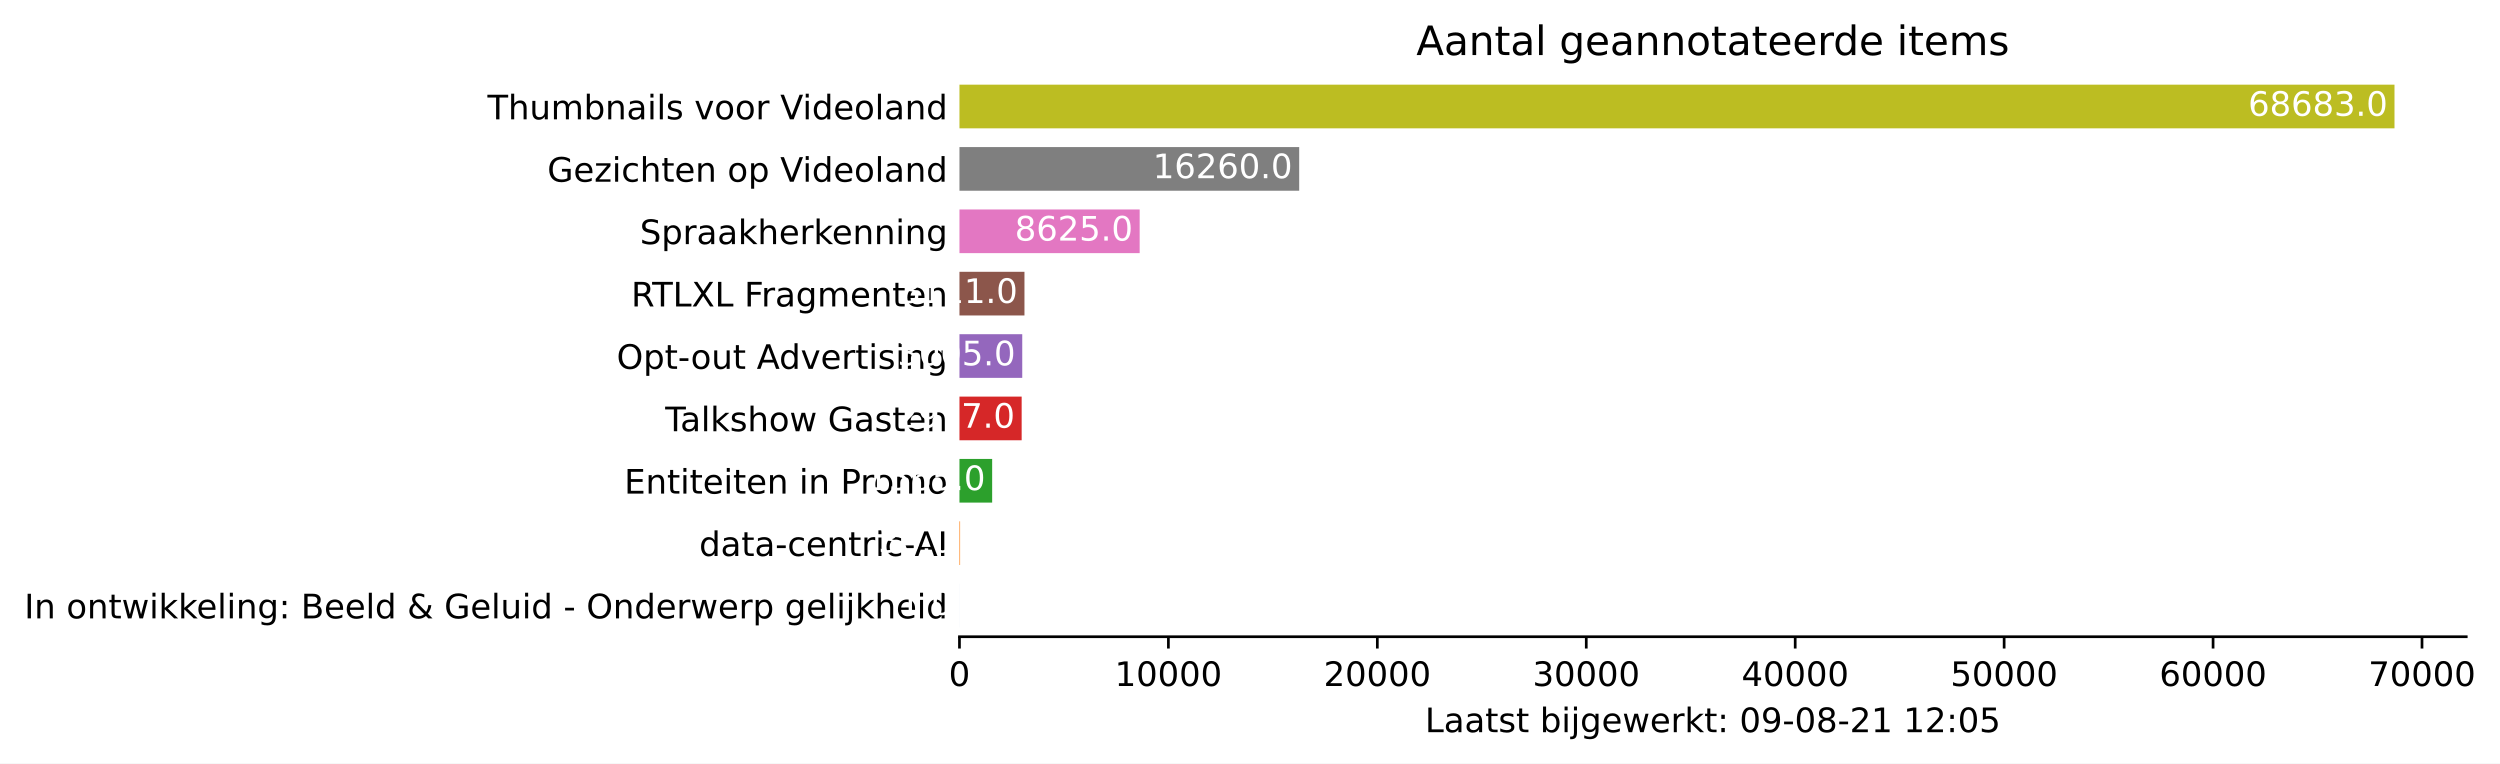
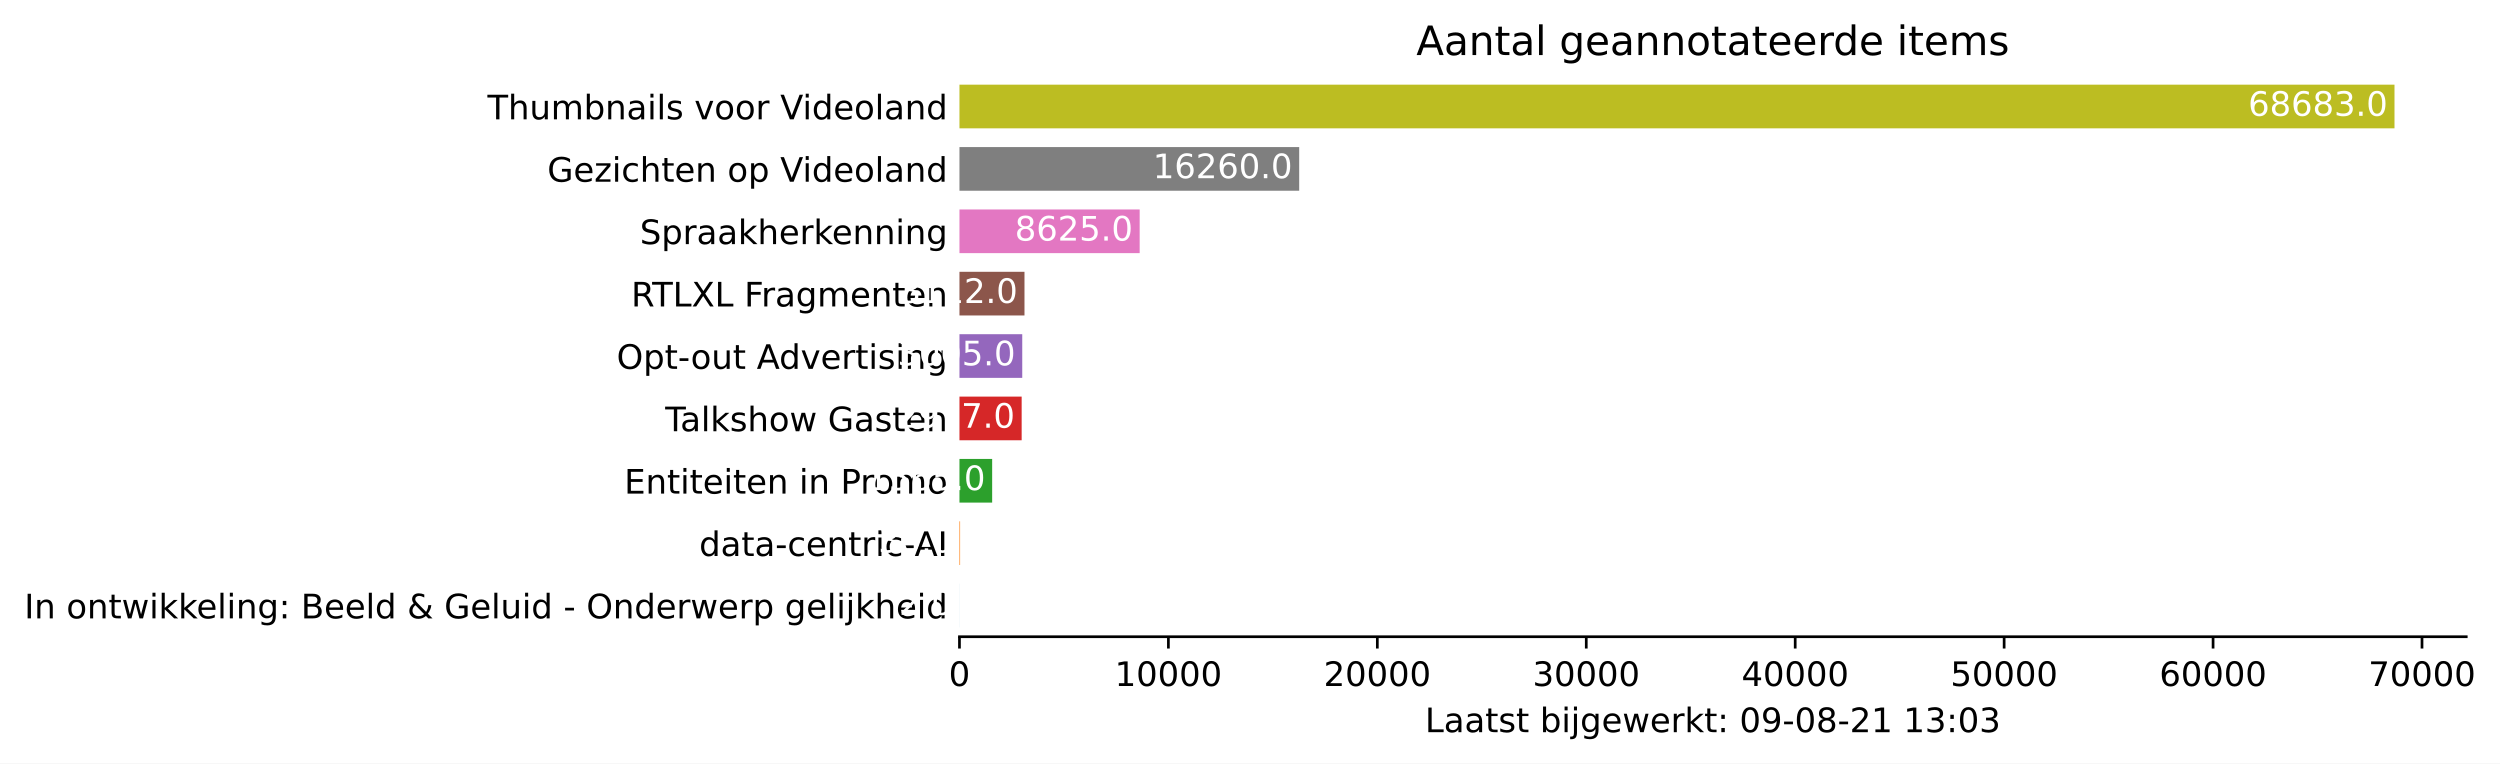
<svg xmlns="http://www.w3.org/2000/svg" xmlns:xlink="http://www.w3.org/1999/xlink" height="226.194pt" version="1.1" viewBox="0 0 740.651 226.194" width="740.651pt">
  <defs>
    <style type="text/css">*{stroke-linecap:butt;stroke-linejoin:round;}</style>
  </defs>
  <g id="figure_1">
    <g id="patch_1">
      <path d="M 0 226.194  L 740.651 226.194  L 740.651 0  L 0 0  z " style="fill:#ffffff;" />
    </g>
    <g id="axes_1">
      <g id="patch_2">
        <path d="M 284.25 188.638  L 730.65 188.638  L 730.65 22.318  L 284.25 22.318  z " style="fill:#ffffff;" />
      </g>
      <g id="patch_3">
-         <path clip-path="url(#p9deab96f7f)" d="M 284.25 185.866  L 284.256 185.866  L 284.256 172.93  L 284.25 172.93  z " style="fill:#1f77b4;" />
+         <path clip-path="url(#pc51f350153)" d="M 284.25 185.866  L 284.262 185.866  L 284.262 172.93  L 284.25 172.93  z " style="fill:#1f77b4;" />
      </g>
      <g id="patch_4">
-         <path clip-path="url(#p9deab96f7f)" d="M 284.25 167.386  L 284.436 167.386  L 284.436 154.45  L 284.25 154.45  z " style="fill:#ff7f0e;" />
+         <path clip-path="url(#pc51f350153)" d="M 284.25 167.386  L 284.436 167.386  L 284.436 154.45  L 284.25 154.45  z " style="fill:#ff7f0e;" />
      </g>
      <g id="patch_5">
-         <path clip-path="url(#p9deab96f7f)" d="M 284.25 148.906  L 293.937 148.906  L 293.937 135.97  L 284.25 135.97  z " style="fill:#2ca02c;" />
+         <path clip-path="url(#pc51f350153)" d="M 284.25 148.906  L 293.937 148.906  L 293.937 135.97  L 284.25 135.97  z " style="fill:#2ca02c;" />
      </g>
      <g id="patch_6">
-         <path clip-path="url(#p9deab96f7f)" d="M 284.25 130.426  L 302.677 130.426  L 302.677 117.49  L 284.25 117.49  z " style="fill:#d62728;" />
+         <path clip-path="url(#pc51f350153)" d="M 284.25 130.426  L 302.677 130.426  L 302.677 117.49  L 284.25 117.49  z " style="fill:#d62728;" />
      </g>
      <g id="patch_7">
-         <path clip-path="url(#p9deab96f7f)" d="M 284.25 111.946  L 302.851 111.946  L 302.851 99.01  L 284.25 99.01  z " style="fill:#9467bd;" />
+         <path clip-path="url(#pc51f350153)" d="M 284.25 111.946  L 302.851 111.946  L 302.851 99.01  L 284.25 99.01  z " style="fill:#9467bd;" />
      </g>
      <g id="patch_8">
-         <path clip-path="url(#p9deab96f7f)" d="M 284.25 93.466  L 303.507 93.466  L 303.507 80.53  L 284.25 80.53  z " style="fill:#8c564b;" />
+         <path clip-path="url(#pc51f350153)" d="M 284.25 93.466  L 303.513 93.466  L 303.513 80.53  L 284.25 80.53  z " style="fill:#8c564b;" />
      </g>
      <g id="patch_9">
-         <path clip-path="url(#p9deab96f7f)" d="M 284.25 74.986  L 337.638 74.986  L 337.638 62.05  L 284.25 62.05  z " style="fill:#e377c2;" />
+         <path clip-path="url(#pc51f350153)" d="M 284.25 74.986  L 337.638 74.986  L 337.638 62.05  L 284.25 62.05  z " style="fill:#e377c2;" />
      </g>
      <g id="patch_10">
-         <path clip-path="url(#p9deab96f7f)" d="M 284.25 56.506  L 384.898 56.506  L 384.898 43.57  L 284.25 43.57  z " style="fill:#7f7f7f;" />
+         <path clip-path="url(#pc51f350153)" d="M 284.25 56.506  L 384.898 56.506  L 384.898 43.57  L 284.25 43.57  z " style="fill:#7f7f7f;" />
      </g>
      <g id="patch_11">
-         <path clip-path="url(#p9deab96f7f)" d="M 284.25 38.026  L 709.393 38.026  L 709.393 25.09  L 284.25 25.09  z " style="fill:#bcbd22;" />
+         <path clip-path="url(#pc51f350153)" d="M 284.25 38.026  L 709.393 38.026  L 709.393 25.09  L 284.25 25.09  z " style="fill:#bcbd22;" />
      </g>
      <g id="matplotlib.axis_1">
        <g id="xtick_1">
          <g id="line2d_1">
            <defs>
-               <path d="M 0 0  L 0 3.5  " id="mb19f782dcd" style="stroke:#000000;stroke-width:0.8;" />
+               <path d="M 0 0  L 0 3.5  " id="mb2bc3265b3" style="stroke:#000000;stroke-width:0.8;" />
            </defs>
            <g>
-               <use style="stroke:#000000;stroke-width:0.8;" x="284.25" xlink:href="#mb19f782dcd" y="188.638" />
+               <use style="stroke:#000000;stroke-width:0.8;" x="284.25" xlink:href="#mb2bc3265b3" y="188.638" />
            </g>
          </g>
          <g id="text_1">
            <g transform="translate(281.0688 203.2366)scale(0.1 -0.1)">
              <defs>
                <path d="M 2034 4250  Q 1547 4250 1301 3770  Q 1056 3291 1056 2328  Q 1056 1369 1301 889  Q 1547 409 2034 409  Q 2525 409 2770 889  Q 3016 1369 3016 2328  Q 3016 3291 2770 3770  Q 2525 4250 2034 4250  z M 2034 4750  Q 2819 4750 3233 4129  Q 3647 3509 3647 2328  Q 3647 1150 3233 529  Q 2819 -91 2034 -91  Q 1250 -91 836 529  Q 422 1150 422 2328  Q 422 3509 836 4129  Q 1250 4750 2034 4750  z " id="DejaVuSans-30" transform="scale(0.015625)" />
              </defs>
              <use xlink:href="#DejaVuSans-30" />
            </g>
          </g>
        </g>
        <g id="xtick_2">
          <g id="line2d_2">
            <g>
-               <use style="stroke:#000000;stroke-width:0.8;" x="346.149" xlink:href="#mb19f782dcd" y="188.638" />
+               <use style="stroke:#000000;stroke-width:0.8;" x="346.149" xlink:href="#mb2bc3265b3" y="188.638" />
            </g>
          </g>
          <g id="text_2">
            <g transform="translate(330.243 203.2366)scale(0.1 -0.1)">
              <defs>
                <path d="M 794 531  L 1825 531  L 1825 4091  L 703 3866  L 703 4441  L 1819 4666  L 2450 4666  L 2450 531  L 3481 531  L 3481 0  L 794 0  L 794 531  z " id="DejaVuSans-31" transform="scale(0.015625)" />
              </defs>
              <use xlink:href="#DejaVuSans-31" />
              <use x="63.623" xlink:href="#DejaVuSans-30" />
              <use x="127.246" xlink:href="#DejaVuSans-30" />
              <use x="190.869" xlink:href="#DejaVuSans-30" />
              <use x="254.492" xlink:href="#DejaVuSans-30" />
            </g>
          </g>
        </g>
        <g id="xtick_3">
          <g id="line2d_3">
            <g>
-               <use style="stroke:#000000;stroke-width:0.8;" x="408.049" xlink:href="#mb19f782dcd" y="188.638" />
+               <use style="stroke:#000000;stroke-width:0.8;" x="408.049" xlink:href="#mb2bc3265b3" y="188.638" />
            </g>
          </g>
          <g id="text_3">
            <g transform="translate(392.1423 203.2366)scale(0.1 -0.1)">
              <defs>
                <path d="M 1228 531  L 3431 531  L 3431 0  L 469 0  L 469 531  Q 828 903 1448 1529  Q 2069 2156 2228 2338  Q 2531 2678 2651 2914  Q 2772 3150 2772 3378  Q 2772 3750 2511 3984  Q 2250 4219 1831 4219  Q 1534 4219 1204 4116  Q 875 4013 500 3803  L 500 4441  Q 881 4594 1212 4672  Q 1544 4750 1819 4750  Q 2544 4750 2975 4387  Q 3406 4025 3406 3419  Q 3406 3131 3298 2873  Q 3191 2616 2906 2266  Q 2828 2175 2409 1742  Q 1991 1309 1228 531  z " id="DejaVuSans-32" transform="scale(0.015625)" />
              </defs>
              <use xlink:href="#DejaVuSans-32" />
              <use x="63.623" xlink:href="#DejaVuSans-30" />
              <use x="127.246" xlink:href="#DejaVuSans-30" />
              <use x="190.869" xlink:href="#DejaVuSans-30" />
              <use x="254.492" xlink:href="#DejaVuSans-30" />
            </g>
          </g>
        </g>
        <g id="xtick_4">
          <g id="line2d_4">
            <g>
-               <use style="stroke:#000000;stroke-width:0.8;" x="469.948" xlink:href="#mb19f782dcd" y="188.638" />
+               <use style="stroke:#000000;stroke-width:0.8;" x="469.948" xlink:href="#mb2bc3265b3" y="188.638" />
            </g>
          </g>
          <g id="text_4">
            <g transform="translate(454.0416 203.2366)scale(0.1 -0.1)">
              <defs>
                <path d="M 2597 2516  Q 3050 2419 3304 2112  Q 3559 1806 3559 1356  Q 3559 666 3084 287  Q 2609 -91 1734 -91  Q 1441 -91 1130 -33  Q 819 25 488 141  L 488 750  Q 750 597 1062 519  Q 1375 441 1716 441  Q 2309 441 2620 675  Q 2931 909 2931 1356  Q 2931 1769 2642 2001  Q 2353 2234 1838 2234  L 1294 2234  L 1294 2753  L 1863 2753  Q 2328 2753 2575 2939  Q 2822 3125 2822 3475  Q 2822 3834 2567 4026  Q 2313 4219 1838 4219  Q 1578 4219 1281 4162  Q 984 4106 628 3988  L 628 4550  Q 988 4650 1302 4700  Q 1616 4750 1894 4750  Q 2613 4750 3031 4423  Q 3450 4097 3450 3541  Q 3450 3153 3228 2886  Q 3006 2619 2597 2516  z " id="DejaVuSans-33" transform="scale(0.015625)" />
              </defs>
              <use xlink:href="#DejaVuSans-33" />
              <use x="63.623" xlink:href="#DejaVuSans-30" />
              <use x="127.246" xlink:href="#DejaVuSans-30" />
              <use x="190.869" xlink:href="#DejaVuSans-30" />
              <use x="254.492" xlink:href="#DejaVuSans-30" />
            </g>
          </g>
        </g>
        <g id="xtick_5">
          <g id="line2d_5">
            <g>
-               <use style="stroke:#000000;stroke-width:0.8;" x="531.847" xlink:href="#mb19f782dcd" y="188.638" />
+               <use style="stroke:#000000;stroke-width:0.8;" x="531.847" xlink:href="#mb2bc3265b3" y="188.638" />
            </g>
          </g>
          <g id="text_5">
            <g transform="translate(515.9409 203.2366)scale(0.1 -0.1)">
              <defs>
                <path d="M 2419 4116  L 825 1625  L 2419 1625  L 2419 4116  z M 2253 4666  L 3047 4666  L 3047 1625  L 3713 1625  L 3713 1100  L 3047 1100  L 3047 0  L 2419 0  L 2419 1100  L 313 1100  L 313 1709  L 2253 4666  z " id="DejaVuSans-34" transform="scale(0.015625)" />
              </defs>
              <use xlink:href="#DejaVuSans-34" />
              <use x="63.623" xlink:href="#DejaVuSans-30" />
              <use x="127.246" xlink:href="#DejaVuSans-30" />
              <use x="190.869" xlink:href="#DejaVuSans-30" />
              <use x="254.492" xlink:href="#DejaVuSans-30" />
            </g>
          </g>
        </g>
        <g id="xtick_6">
          <g id="line2d_6">
            <g>
-               <use style="stroke:#000000;stroke-width:0.8;" x="593.746" xlink:href="#mb19f782dcd" y="188.638" />
+               <use style="stroke:#000000;stroke-width:0.8;" x="593.746" xlink:href="#mb2bc3265b3" y="188.638" />
            </g>
          </g>
          <g id="text_6">
            <g transform="translate(577.8402 203.2366)scale(0.1 -0.1)">
              <defs>
                <path d="M 691 4666  L 3169 4666  L 3169 4134  L 1269 4134  L 1269 2991  Q 1406 3038 1543 3061  Q 1681 3084 1819 3084  Q 2600 3084 3056 2656  Q 3513 2228 3513 1497  Q 3513 744 3044 326  Q 2575 -91 1722 -91  Q 1428 -91 1123 -41  Q 819 9 494 109  L 494 744  Q 775 591 1075 516  Q 1375 441 1709 441  Q 2250 441 2565 725  Q 2881 1009 2881 1497  Q 2881 1984 2565 2268  Q 2250 2553 1709 2553  Q 1456 2553 1204 2497  Q 953 2441 691 2322  L 691 4666  z " id="DejaVuSans-35" transform="scale(0.015625)" />
              </defs>
              <use xlink:href="#DejaVuSans-35" />
              <use x="63.623" xlink:href="#DejaVuSans-30" />
              <use x="127.246" xlink:href="#DejaVuSans-30" />
              <use x="190.869" xlink:href="#DejaVuSans-30" />
              <use x="254.492" xlink:href="#DejaVuSans-30" />
            </g>
          </g>
        </g>
        <g id="xtick_7">
          <g id="line2d_7">
            <g>
-               <use style="stroke:#000000;stroke-width:0.8;" x="655.646" xlink:href="#mb19f782dcd" y="188.638" />
+               <use style="stroke:#000000;stroke-width:0.8;" x="655.646" xlink:href="#mb2bc3265b3" y="188.638" />
            </g>
          </g>
          <g id="text_7">
            <g transform="translate(639.7395 203.2366)scale(0.1 -0.1)">
              <defs>
                <path d="M 2113 2584  Q 1688 2584 1439 2293  Q 1191 2003 1191 1497  Q 1191 994 1439 701  Q 1688 409 2113 409  Q 2538 409 2786 701  Q 3034 994 3034 1497  Q 3034 2003 2786 2293  Q 2538 2584 2113 2584  z M 3366 4563  L 3366 3988  Q 3128 4100 2886 4159  Q 2644 4219 2406 4219  Q 1781 4219 1451 3797  Q 1122 3375 1075 2522  Q 1259 2794 1537 2939  Q 1816 3084 2150 3084  Q 2853 3084 3261 2657  Q 3669 2231 3669 1497  Q 3669 778 3244 343  Q 2819 -91 2113 -91  Q 1303 -91 875 529  Q 447 1150 447 2328  Q 447 3434 972 4092  Q 1497 4750 2381 4750  Q 2619 4750 2861 4703  Q 3103 4656 3366 4563  z " id="DejaVuSans-36" transform="scale(0.015625)" />
              </defs>
              <use xlink:href="#DejaVuSans-36" />
              <use x="63.623" xlink:href="#DejaVuSans-30" />
              <use x="127.246" xlink:href="#DejaVuSans-30" />
              <use x="190.869" xlink:href="#DejaVuSans-30" />
              <use x="254.492" xlink:href="#DejaVuSans-30" />
            </g>
          </g>
        </g>
        <g id="xtick_8">
          <g id="line2d_8">
            <g>
-               <use style="stroke:#000000;stroke-width:0.8;" x="717.545" xlink:href="#mb19f782dcd" y="188.638" />
+               <use style="stroke:#000000;stroke-width:0.8;" x="717.545" xlink:href="#mb2bc3265b3" y="188.638" />
            </g>
          </g>
          <g id="text_8">
            <g transform="translate(701.6387 203.2366)scale(0.1 -0.1)">
              <defs>
                <path d="M 525 4666  L 3525 4666  L 3525 4397  L 1831 0  L 1172 0  L 2766 4134  L 525 4134  L 525 4666  z " id="DejaVuSans-37" transform="scale(0.015625)" />
              </defs>
              <use xlink:href="#DejaVuSans-37" />
              <use x="63.623" xlink:href="#DejaVuSans-30" />
              <use x="127.246" xlink:href="#DejaVuSans-30" />
              <use x="190.869" xlink:href="#DejaVuSans-30" />
              <use x="254.492" xlink:href="#DejaVuSans-30" />
            </g>
          </g>
        </g>
        <g id="text_9">
          <g transform="translate(422.175 216.9147)scale(0.1 -0.1)">
            <defs>
              <path d="M 628 4666  L 1259 4666  L 1259 531  L 3531 531  L 3531 0  L 628 0  L 628 4666  z " id="DejaVuSans-4c" transform="scale(0.015625)" />
              <path d="M 2194 1759  Q 1497 1759 1228 1600  Q 959 1441 959 1056  Q 959 750 1161 570  Q 1363 391 1709 391  Q 2188 391 2477 730  Q 2766 1069 2766 1631  L 2766 1759  L 2194 1759  z M 3341 1997  L 3341 0  L 2766 0  L 2766 531  Q 2569 213 2275 61  Q 1981 -91 1556 -91  Q 1019 -91 701 211  Q 384 513 384 1019  Q 384 1609 779 1909  Q 1175 2209 1959 2209  L 2766 2209  L 2766 2266  Q 2766 2663 2505 2880  Q 2244 3097 1772 3097  Q 1472 3097 1187 3025  Q 903 2953 641 2809  L 641 3341  Q 956 3463 1253 3523  Q 1550 3584 1831 3584  Q 2591 3584 2966 3190  Q 3341 2797 3341 1997  z " id="DejaVuSans-61" transform="scale(0.015625)" />
              <path d="M 1172 4494  L 1172 3500  L 2356 3500  L 2356 3053  L 1172 3053  L 1172 1153  Q 1172 725 1289 603  Q 1406 481 1766 481  L 2356 481  L 2356 0  L 1766 0  Q 1100 0 847 248  Q 594 497 594 1153  L 594 3053  L 172 3053  L 172 3500  L 594 3500  L 594 4494  L 1172 4494  z " id="DejaVuSans-74" transform="scale(0.015625)" />
              <path d="M 2834 3397  L 2834 2853  Q 2591 2978 2328 3040  Q 2066 3103 1784 3103  Q 1356 3103 1142 2972  Q 928 2841 928 2578  Q 928 2378 1081 2264  Q 1234 2150 1697 2047  L 1894 2003  Q 2506 1872 2764 1633  Q 3022 1394 3022 966  Q 3022 478 2636 193  Q 2250 -91 1575 -91  Q 1294 -91 989 -36  Q 684 19 347 128  L 347 722  Q 666 556 975 473  Q 1284 391 1588 391  Q 1994 391 2212 530  Q 2431 669 2431 922  Q 2431 1156 2273 1281  Q 2116 1406 1581 1522  L 1381 1569  Q 847 1681 609 1914  Q 372 2147 372 2553  Q 372 3047 722 3315  Q 1072 3584 1716 3584  Q 2034 3584 2315 3537  Q 2597 3491 2834 3397  z " id="DejaVuSans-73" transform="scale(0.015625)" />
              <path id="DejaVuSans-20" transform="scale(0.015625)" />
              <path d="M 3116 1747  Q 3116 2381 2855 2742  Q 2594 3103 2138 3103  Q 1681 3103 1420 2742  Q 1159 2381 1159 1747  Q 1159 1113 1420 752  Q 1681 391 2138 391  Q 2594 391 2855 752  Q 3116 1113 3116 1747  z M 1159 2969  Q 1341 3281 1617 3432  Q 1894 3584 2278 3584  Q 2916 3584 3314 3078  Q 3713 2572 3713 1747  Q 3713 922 3314 415  Q 2916 -91 2278 -91  Q 1894 -91 1617 61  Q 1341 213 1159 525  L 1159 0  L 581 0  L 581 4863  L 1159 4863  L 1159 2969  z " id="DejaVuSans-62" transform="scale(0.015625)" />
              <path d="M 603 3500  L 1178 3500  L 1178 0  L 603 0  L 603 3500  z M 603 4863  L 1178 4863  L 1178 4134  L 603 4134  L 603 4863  z " id="DejaVuSans-69" transform="scale(0.015625)" />
              <path d="M 603 3500  L 1178 3500  L 1178 -63  Q 1178 -731 923 -1031  Q 669 -1331 103 -1331  L -116 -1331  L -116 -844  L 38 -844  Q 366 -844 484 -692  Q 603 -541 603 -63  L 603 3500  z M 603 4863  L 1178 4863  L 1178 4134  L 603 4134  L 603 4863  z " id="DejaVuSans-6a" transform="scale(0.015625)" />
              <path d="M 2906 1791  Q 2906 2416 2648 2759  Q 2391 3103 1925 3103  Q 1463 3103 1205 2759  Q 947 2416 947 1791  Q 947 1169 1205 825  Q 1463 481 1925 481  Q 2391 481 2648 825  Q 2906 1169 2906 1791  z M 3481 434  Q 3481 -459 3084 -895  Q 2688 -1331 1869 -1331  Q 1566 -1331 1297 -1286  Q 1028 -1241 775 -1147  L 775 -588  Q 1028 -725 1275 -790  Q 1522 -856 1778 -856  Q 2344 -856 2625 -561  Q 2906 -266 2906 331  L 2906 616  Q 2728 306 2450 153  Q 2172 0 1784 0  Q 1141 0 747 490  Q 353 981 353 1791  Q 353 2603 747 3093  Q 1141 3584 1784 3584  Q 2172 3584 2450 3431  Q 2728 3278 2906 2969  L 2906 3500  L 3481 3500  L 3481 434  z " id="DejaVuSans-67" transform="scale(0.015625)" />
              <path d="M 3597 1894  L 3597 1613  L 953 1613  Q 991 1019 1311 708  Q 1631 397 2203 397  Q 2534 397 2845 478  Q 3156 559 3463 722  L 3463 178  Q 3153 47 2828 -22  Q 2503 -91 2169 -91  Q 1331 -91 842 396  Q 353 884 353 1716  Q 353 2575 817 3079  Q 1281 3584 2069 3584  Q 2775 3584 3186 3129  Q 3597 2675 3597 1894  z M 3022 2063  Q 3016 2534 2758 2815  Q 2500 3097 2075 3097  Q 1594 3097 1305 2825  Q 1016 2553 972 2059  L 3022 2063  z " id="DejaVuSans-65" transform="scale(0.015625)" />
              <path d="M 269 3500  L 844 3500  L 1563 769  L 2278 3500  L 2956 3500  L 3675 769  L 4391 3500  L 4966 3500  L 4050 0  L 3372 0  L 2619 2869  L 1863 0  L 1184 0  L 269 3500  z " id="DejaVuSans-77" transform="scale(0.015625)" />
              <path d="M 2631 2963  Q 2534 3019 2420 3045  Q 2306 3072 2169 3072  Q 1681 3072 1420 2755  Q 1159 2438 1159 1844  L 1159 0  L 581 0  L 581 3500  L 1159 3500  L 1159 2956  Q 1341 3275 1631 3429  Q 1922 3584 2338 3584  Q 2397 3584 2469 3576  Q 2541 3569 2628 3553  L 2631 2963  z " id="DejaVuSans-72" transform="scale(0.015625)" />
              <path d="M 581 4863  L 1159 4863  L 1159 1991  L 2875 3500  L 3609 3500  L 1753 1863  L 3688 0  L 2938 0  L 1159 1709  L 1159 0  L 581 0  L 581 4863  z " id="DejaVuSans-6b" transform="scale(0.015625)" />
              <path d="M 750 794  L 1409 794  L 1409 0  L 750 0  L 750 794  z M 750 3309  L 1409 3309  L 1409 2516  L 750 2516  L 750 3309  z " id="DejaVuSans-3a" transform="scale(0.015625)" />
              <path d="M 703 97  L 703 672  Q 941 559 1184 500  Q 1428 441 1663 441  Q 2288 441 2617 861  Q 2947 1281 2994 2138  Q 2813 1869 2534 1725  Q 2256 1581 1919 1581  Q 1219 1581 811 2004  Q 403 2428 403 3163  Q 403 3881 828 4315  Q 1253 4750 1959 4750  Q 2769 4750 3195 4129  Q 3622 3509 3622 2328  Q 3622 1225 3098 567  Q 2575 -91 1691 -91  Q 1453 -91 1209 -44  Q 966 3 703 97  z M 1959 2075  Q 2384 2075 2632 2365  Q 2881 2656 2881 3163  Q 2881 3666 2632 3958  Q 2384 4250 1959 4250  Q 1534 4250 1286 3958  Q 1038 3666 1038 3163  Q 1038 2656 1286 2365  Q 1534 2075 1959 2075  z " id="DejaVuSans-39" transform="scale(0.015625)" />
              <path d="M 313 2009  L 1997 2009  L 1997 1497  L 313 1497  L 313 2009  z " id="DejaVuSans-2d" transform="scale(0.015625)" />
              <path d="M 2034 2216  Q 1584 2216 1326 1975  Q 1069 1734 1069 1313  Q 1069 891 1326 650  Q 1584 409 2034 409  Q 2484 409 2743 651  Q 3003 894 3003 1313  Q 3003 1734 2745 1975  Q 2488 2216 2034 2216  z M 1403 2484  Q 997 2584 770 2862  Q 544 3141 544 3541  Q 544 4100 942 4425  Q 1341 4750 2034 4750  Q 2731 4750 3128 4425  Q 3525 4100 3525 3541  Q 3525 3141 3298 2862  Q 3072 2584 2669 2484  Q 3125 2378 3379 2068  Q 3634 1759 3634 1313  Q 3634 634 3220 271  Q 2806 -91 2034 -91  Q 1263 -91 848 271  Q 434 634 434 1313  Q 434 1759 690 2068  Q 947 2378 1403 2484  z M 1172 3481  Q 1172 3119 1398 2916  Q 1625 2713 2034 2713  Q 2441 2713 2670 2916  Q 2900 3119 2900 3481  Q 2900 3844 2670 4047  Q 2441 4250 2034 4250  Q 1625 4250 1398 4047  Q 1172 3844 1172 3481  z " id="DejaVuSans-38" transform="scale(0.015625)" />
            </defs>
            <use xlink:href="#DejaVuSans-4c" />
            <use x="55.713" xlink:href="#DejaVuSans-61" />
            <use x="116.992" xlink:href="#DejaVuSans-61" />
            <use x="178.271" xlink:href="#DejaVuSans-74" />
            <use x="217.48" xlink:href="#DejaVuSans-73" />
            <use x="269.58" xlink:href="#DejaVuSans-74" />
            <use x="308.789" xlink:href="#DejaVuSans-20" />
            <use x="340.576" xlink:href="#DejaVuSans-62" />
            <use x="404.053" xlink:href="#DejaVuSans-69" />
            <use x="431.836" xlink:href="#DejaVuSans-6a" />
            <use x="459.619" xlink:href="#DejaVuSans-67" />
            <use x="523.096" xlink:href="#DejaVuSans-65" />
            <use x="584.619" xlink:href="#DejaVuSans-77" />
            <use x="666.406" xlink:href="#DejaVuSans-65" />
            <use x="727.93" xlink:href="#DejaVuSans-72" />
            <use x="769.043" xlink:href="#DejaVuSans-6b" />
            <use x="826.953" xlink:href="#DejaVuSans-74" />
            <use x="866.162" xlink:href="#DejaVuSans-3a" />
            <use x="899.854" xlink:href="#DejaVuSans-20" />
            <use x="931.641" xlink:href="#DejaVuSans-30" />
            <use x="995.264" xlink:href="#DejaVuSans-39" />
            <use x="1058.887" xlink:href="#DejaVuSans-2d" />
            <use x="1094.971" xlink:href="#DejaVuSans-30" />
            <use x="1158.594" xlink:href="#DejaVuSans-38" />
            <use x="1222.217" xlink:href="#DejaVuSans-2d" />
            <use x="1258.301" xlink:href="#DejaVuSans-32" />
            <use x="1321.924" xlink:href="#DejaVuSans-31" />
            <use x="1385.547" xlink:href="#DejaVuSans-20" />
            <use x="1417.334" xlink:href="#DejaVuSans-31" />
-             <use x="1480.957" xlink:href="#DejaVuSans-32" />
+             <use x="1480.957" xlink:href="#DejaVuSans-33" />
            <use x="1544.58" xlink:href="#DejaVuSans-3a" />
            <use x="1578.271" xlink:href="#DejaVuSans-30" />
-             <use x="1641.895" xlink:href="#DejaVuSans-35" />
+             <use x="1641.895" xlink:href="#DejaVuSans-33" />
          </g>
        </g>
      </g>
      <g id="matplotlib.axis_2">
        <g id="ytick_1">
          <g id="line2d_9" />
          <g id="text_10">
            <g transform="translate(7.2 183.1973)scale(0.1 -0.1)">
              <defs>
                <path d="M 628 4666  L 1259 4666  L 1259 0  L 628 0  L 628 4666  z " id="DejaVuSans-49" transform="scale(0.015625)" />
                <path d="M 3513 2113  L 3513 0  L 2938 0  L 2938 2094  Q 2938 2591 2744 2837  Q 2550 3084 2163 3084  Q 1697 3084 1428 2787  Q 1159 2491 1159 1978  L 1159 0  L 581 0  L 581 3500  L 1159 3500  L 1159 2956  Q 1366 3272 1645 3428  Q 1925 3584 2291 3584  Q 2894 3584 3203 3211  Q 3513 2838 3513 2113  z " id="DejaVuSans-6e" transform="scale(0.015625)" />
                <path d="M 1959 3097  Q 1497 3097 1228 2736  Q 959 2375 959 1747  Q 959 1119 1226 758  Q 1494 397 1959 397  Q 2419 397 2687 759  Q 2956 1122 2956 1747  Q 2956 2369 2687 2733  Q 2419 3097 1959 3097  z M 1959 3584  Q 2709 3584 3137 3096  Q 3566 2609 3566 1747  Q 3566 888 3137 398  Q 2709 -91 1959 -91  Q 1206 -91 779 398  Q 353 888 353 1747  Q 353 2609 779 3096  Q 1206 3584 1959 3584  z " id="DejaVuSans-6f" transform="scale(0.015625)" />
                <path d="M 603 4863  L 1178 4863  L 1178 0  L 603 0  L 603 4863  z " id="DejaVuSans-6c" transform="scale(0.015625)" />
                <path d="M 1259 2228  L 1259 519  L 2272 519  Q 2781 519 3026 730  Q 3272 941 3272 1375  Q 3272 1813 3026 2020  Q 2781 2228 2272 2228  L 1259 2228  z M 1259 4147  L 1259 2741  L 2194 2741  Q 2656 2741 2882 2914  Q 3109 3088 3109 3444  Q 3109 3797 2882 3972  Q 2656 4147 2194 4147  L 1259 4147  z M 628 4666  L 2241 4666  Q 2963 4666 3353 4366  Q 3744 4066 3744 3513  Q 3744 3084 3544 2831  Q 3344 2578 2956 2516  Q 3422 2416 3680 2098  Q 3938 1781 3938 1306  Q 3938 681 3513 340  Q 3088 0 2303 0  L 628 0  L 628 4666  z " id="DejaVuSans-42" transform="scale(0.015625)" />
                <path d="M 2906 2969  L 2906 4863  L 3481 4863  L 3481 0  L 2906 0  L 2906 525  Q 2725 213 2448 61  Q 2172 -91 1784 -91  Q 1150 -91 751 415  Q 353 922 353 1747  Q 353 2572 751 3078  Q 1150 3584 1784 3584  Q 2172 3584 2448 3432  Q 2725 3281 2906 2969  z M 947 1747  Q 947 1113 1208 752  Q 1469 391 1925 391  Q 2381 391 2643 752  Q 2906 1113 2906 1747  Q 2906 2381 2643 2742  Q 2381 3103 1925 3103  Q 1469 3103 1208 2742  Q 947 2381 947 1747  z " id="DejaVuSans-64" transform="scale(0.015625)" />
                <path d="M 1556 2509  Q 1272 2256 1139 2004  Q 1006 1753 1006 1478  Q 1006 1022 1337 719  Q 1669 416 2169 416  Q 2466 416 2725 514  Q 2984 613 3213 813  L 1556 2509  z M 1997 2859  L 3584 1234  Q 3769 1513 3872 1830  Q 3975 2147 3994 2503  L 4575 2503  Q 4538 2091 4375 1687  Q 4213 1284 3922 891  L 4794 0  L 4006 0  L 3559 459  Q 3234 181 2878 45  Q 2522 -91 2113 -91  Q 1359 -91 881 339  Q 403 769 403 1441  Q 403 1841 612 2192  Q 822 2544 1241 2853  Q 1091 3050 1012 3245  Q 934 3441 934 3628  Q 934 4134 1281 4442  Q 1628 4750 2203 4750  Q 2463 4750 2720 4694  Q 2978 4638 3244 4525  L 3244 3956  Q 2972 4103 2725 4179  Q 2478 4256 2266 4256  Q 1938 4256 1733 4082  Q 1528 3909 1528 3634  Q 1528 3475 1620 3314  Q 1713 3153 1997 2859  z " id="DejaVuSans-26" transform="scale(0.015625)" />
                <path d="M 3809 666  L 3809 1919  L 2778 1919  L 2778 2438  L 4434 2438  L 4434 434  Q 4069 175 3628 42  Q 3188 -91 2688 -91  Q 1594 -91 976 548  Q 359 1188 359 2328  Q 359 3472 976 4111  Q 1594 4750 2688 4750  Q 3144 4750 3555 4637  Q 3966 4525 4313 4306  L 4313 3634  Q 3963 3931 3569 4081  Q 3175 4231 2741 4231  Q 1884 4231 1454 3753  Q 1025 3275 1025 2328  Q 1025 1384 1454 906  Q 1884 428 2741 428  Q 3075 428 3337 486  Q 3600 544 3809 666  z " id="DejaVuSans-47" transform="scale(0.015625)" />
                <path d="M 544 1381  L 544 3500  L 1119 3500  L 1119 1403  Q 1119 906 1312 657  Q 1506 409 1894 409  Q 2359 409 2629 706  Q 2900 1003 2900 1516  L 2900 3500  L 3475 3500  L 3475 0  L 2900 0  L 2900 538  Q 2691 219 2414 64  Q 2138 -91 1772 -91  Q 1169 -91 856 284  Q 544 659 544 1381  z M 1991 3584  L 1991 3584  z " id="DejaVuSans-75" transform="scale(0.015625)" />
                <path d="M 2522 4238  Q 1834 4238 1429 3725  Q 1025 3213 1025 2328  Q 1025 1447 1429 934  Q 1834 422 2522 422  Q 3209 422 3611 934  Q 4013 1447 4013 2328  Q 4013 3213 3611 3725  Q 3209 4238 2522 4238  z M 2522 4750  Q 3503 4750 4090 4092  Q 4678 3434 4678 2328  Q 4678 1225 4090 567  Q 3503 -91 2522 -91  Q 1538 -91 948 565  Q 359 1222 359 2328  Q 359 3434 948 4092  Q 1538 4750 2522 4750  z " id="DejaVuSans-4f" transform="scale(0.015625)" />
                <path d="M 1159 525  L 1159 -1331  L 581 -1331  L 581 3500  L 1159 3500  L 1159 2969  Q 1341 3281 1617 3432  Q 1894 3584 2278 3584  Q 2916 3584 3314 3078  Q 3713 2572 3713 1747  Q 3713 922 3314 415  Q 2916 -91 2278 -91  Q 1894 -91 1617 61  Q 1341 213 1159 525  z M 3116 1747  Q 3116 2381 2855 2742  Q 2594 3103 2138 3103  Q 1681 3103 1420 2742  Q 1159 2381 1159 1747  Q 1159 1113 1420 752  Q 1681 391 2138 391  Q 2594 391 2855 752  Q 3116 1113 3116 1747  z " id="DejaVuSans-70" transform="scale(0.015625)" />
                <path d="M 3513 2113  L 3513 0  L 2938 0  L 2938 2094  Q 2938 2591 2744 2837  Q 2550 3084 2163 3084  Q 1697 3084 1428 2787  Q 1159 2491 1159 1978  L 1159 0  L 581 0  L 581 4863  L 1159 4863  L 1159 2956  Q 1366 3272 1645 3428  Q 1925 3584 2291 3584  Q 2894 3584 3203 3211  Q 3513 2838 3513 2113  z " id="DejaVuSans-68" transform="scale(0.015625)" />
              </defs>
              <use xlink:href="#DejaVuSans-49" />
              <use x="29.492" xlink:href="#DejaVuSans-6e" />
              <use x="92.871" xlink:href="#DejaVuSans-20" />
              <use x="124.658" xlink:href="#DejaVuSans-6f" />
              <use x="185.84" xlink:href="#DejaVuSans-6e" />
              <use x="249.219" xlink:href="#DejaVuSans-74" />
              <use x="288.428" xlink:href="#DejaVuSans-77" />
              <use x="370.215" xlink:href="#DejaVuSans-69" />
              <use x="397.998" xlink:href="#DejaVuSans-6b" />
              <use x="455.908" xlink:href="#DejaVuSans-6b" />
              <use x="510.193" xlink:href="#DejaVuSans-65" />
              <use x="571.717" xlink:href="#DejaVuSans-6c" />
              <use x="599.5" xlink:href="#DejaVuSans-69" />
              <use x="627.283" xlink:href="#DejaVuSans-6e" />
              <use x="690.662" xlink:href="#DejaVuSans-67" />
              <use x="754.139" xlink:href="#DejaVuSans-3a" />
              <use x="787.83" xlink:href="#DejaVuSans-20" />
              <use x="819.617" xlink:href="#DejaVuSans-42" />
              <use x="888.221" xlink:href="#DejaVuSans-65" />
              <use x="949.744" xlink:href="#DejaVuSans-65" />
              <use x="1011.268" xlink:href="#DejaVuSans-6c" />
              <use x="1039.051" xlink:href="#DejaVuSans-64" />
              <use x="1102.527" xlink:href="#DejaVuSans-20" />
              <use x="1134.314" xlink:href="#DejaVuSans-26" />
              <use x="1212.293" xlink:href="#DejaVuSans-20" />
              <use x="1244.08" xlink:href="#DejaVuSans-47" />
              <use x="1321.57" xlink:href="#DejaVuSans-65" />
              <use x="1383.094" xlink:href="#DejaVuSans-6c" />
              <use x="1410.877" xlink:href="#DejaVuSans-75" />
              <use x="1474.256" xlink:href="#DejaVuSans-69" />
              <use x="1502.039" xlink:href="#DejaVuSans-64" />
              <use x="1565.516" xlink:href="#DejaVuSans-20" />
              <use x="1597.303" xlink:href="#DejaVuSans-2d" />
              <use x="1633.387" xlink:href="#DejaVuSans-20" />
              <use x="1665.174" xlink:href="#DejaVuSans-4f" />
              <use x="1743.885" xlink:href="#DejaVuSans-6e" />
              <use x="1807.264" xlink:href="#DejaVuSans-64" />
              <use x="1870.74" xlink:href="#DejaVuSans-65" />
              <use x="1932.264" xlink:href="#DejaVuSans-72" />
              <use x="1973.377" xlink:href="#DejaVuSans-77" />
              <use x="2055.164" xlink:href="#DejaVuSans-65" />
              <use x="2116.688" xlink:href="#DejaVuSans-72" />
              <use x="2157.801" xlink:href="#DejaVuSans-70" />
              <use x="2221.277" xlink:href="#DejaVuSans-20" />
              <use x="2253.064" xlink:href="#DejaVuSans-67" />
              <use x="2316.541" xlink:href="#DejaVuSans-65" />
              <use x="2378.064" xlink:href="#DejaVuSans-6c" />
              <use x="2405.848" xlink:href="#DejaVuSans-69" />
              <use x="2433.631" xlink:href="#DejaVuSans-6a" />
              <use x="2461.414" xlink:href="#DejaVuSans-6b" />
              <use x="2519.324" xlink:href="#DejaVuSans-68" />
              <use x="2582.703" xlink:href="#DejaVuSans-65" />
              <use x="2644.227" xlink:href="#DejaVuSans-69" />
              <use x="2672.01" xlink:href="#DejaVuSans-64" />
            </g>
          </g>
        </g>
        <g id="ytick_2">
          <g id="line2d_10" />
          <g id="text_11">
            <g transform="translate(207.1469 164.7173)scale(0.1 -0.1)">
              <defs>
                <path d="M 3122 3366  L 3122 2828  Q 2878 2963 2633 3030  Q 2388 3097 2138 3097  Q 1578 3097 1268 2742  Q 959 2388 959 1747  Q 959 1106 1268 751  Q 1578 397 2138 397  Q 2388 397 2633 464  Q 2878 531 3122 666  L 3122 134  Q 2881 22 2623 -34  Q 2366 -91 2075 -91  Q 1284 -91 818 406  Q 353 903 353 1747  Q 353 2603 823 3093  Q 1294 3584 2113 3584  Q 2378 3584 2631 3529  Q 2884 3475 3122 3366  z " id="DejaVuSans-63" transform="scale(0.015625)" />
                <path d="M 2188 4044  L 1331 1722  L 3047 1722  L 2188 4044  z M 1831 4666  L 2547 4666  L 4325 0  L 3669 0  L 3244 1197  L 1141 1197  L 716 0  L 50 0  L 1831 4666  z " id="DejaVuSans-41" transform="scale(0.015625)" />
              </defs>
              <use xlink:href="#DejaVuSans-64" />
              <use x="63.477" xlink:href="#DejaVuSans-61" />
              <use x="124.756" xlink:href="#DejaVuSans-74" />
              <use x="163.965" xlink:href="#DejaVuSans-61" />
              <use x="225.244" xlink:href="#DejaVuSans-2d" />
              <use x="261.328" xlink:href="#DejaVuSans-63" />
              <use x="316.309" xlink:href="#DejaVuSans-65" />
              <use x="377.832" xlink:href="#DejaVuSans-6e" />
              <use x="441.211" xlink:href="#DejaVuSans-74" />
              <use x="480.42" xlink:href="#DejaVuSans-72" />
              <use x="521.533" xlink:href="#DejaVuSans-69" />
              <use x="549.316" xlink:href="#DejaVuSans-63" />
              <use x="604.297" xlink:href="#DejaVuSans-2d" />
              <use x="638.131" xlink:href="#DejaVuSans-41" />
              <use x="706.539" xlink:href="#DejaVuSans-49" />
            </g>
          </g>
        </g>
        <g id="ytick_3">
          <g id="line2d_11" />
          <g id="text_12">
            <g transform="translate(184.9422 146.2373)scale(0.1 -0.1)">
              <defs>
                <path d="M 628 4666  L 3578 4666  L 3578 4134  L 1259 4134  L 1259 2753  L 3481 2753  L 3481 2222  L 1259 2222  L 1259 531  L 3634 531  L 3634 0  L 628 0  L 628 4666  z " id="DejaVuSans-45" transform="scale(0.015625)" />
                <path d="M 1259 4147  L 1259 2394  L 2053 2394  Q 2494 2394 2734 2622  Q 2975 2850 2975 3272  Q 2975 3691 2734 3919  Q 2494 4147 2053 4147  L 1259 4147  z M 628 4666  L 2053 4666  Q 2838 4666 3239 4311  Q 3641 3956 3641 3272  Q 3641 2581 3239 2228  Q 2838 1875 2053 1875  L 1259 1875  L 1259 0  L 628 0  L 628 4666  z " id="DejaVuSans-50" transform="scale(0.015625)" />
                <path d="M 3328 2828  Q 3544 3216 3844 3400  Q 4144 3584 4550 3584  Q 5097 3584 5394 3201  Q 5691 2819 5691 2113  L 5691 0  L 5113 0  L 5113 2094  Q 5113 2597 4934 2840  Q 4756 3084 4391 3084  Q 3944 3084 3684 2787  Q 3425 2491 3425 1978  L 3425 0  L 2847 0  L 2847 2094  Q 2847 2600 2669 2842  Q 2491 3084 2119 3084  Q 1678 3084 1418 2786  Q 1159 2488 1159 1978  L 1159 0  L 581 0  L 581 3500  L 1159 3500  L 1159 2956  Q 1356 3278 1631 3431  Q 1906 3584 2284 3584  Q 2666 3584 2933 3390  Q 3200 3197 3328 2828  z " id="DejaVuSans-6d" transform="scale(0.015625)" />
              </defs>
              <use xlink:href="#DejaVuSans-45" />
              <use x="63.184" xlink:href="#DejaVuSans-6e" />
              <use x="126.562" xlink:href="#DejaVuSans-74" />
              <use x="165.771" xlink:href="#DejaVuSans-69" />
              <use x="193.555" xlink:href="#DejaVuSans-74" />
              <use x="232.764" xlink:href="#DejaVuSans-65" />
              <use x="294.287" xlink:href="#DejaVuSans-69" />
              <use x="322.07" xlink:href="#DejaVuSans-74" />
              <use x="361.279" xlink:href="#DejaVuSans-65" />
              <use x="422.803" xlink:href="#DejaVuSans-6e" />
              <use x="486.182" xlink:href="#DejaVuSans-20" />
              <use x="517.969" xlink:href="#DejaVuSans-69" />
              <use x="545.752" xlink:href="#DejaVuSans-6e" />
              <use x="609.131" xlink:href="#DejaVuSans-20" />
              <use x="640.918" xlink:href="#DejaVuSans-50" />
              <use x="699.471" xlink:href="#DejaVuSans-72" />
              <use x="738.334" xlink:href="#DejaVuSans-6f" />
              <use x="799.516" xlink:href="#DejaVuSans-6d" />
              <use x="896.928" xlink:href="#DejaVuSans-6f" />
            </g>
          </g>
        </g>
        <g id="ytick_4">
          <g id="line2d_12" />
          <g id="text_13">
            <g transform="translate(197.0766 127.7573)scale(0.1 -0.1)">
              <defs>
                <path d="M -19 4666  L 3928 4666  L 3928 4134  L 2272 4134  L 2272 0  L 1638 0  L 1638 4134  L -19 4134  L -19 4666  z " id="DejaVuSans-54" transform="scale(0.015625)" />
              </defs>
              <use xlink:href="#DejaVuSans-54" />
              <use x="44.584" xlink:href="#DejaVuSans-61" />
              <use x="105.863" xlink:href="#DejaVuSans-6c" />
              <use x="133.646" xlink:href="#DejaVuSans-6b" />
              <use x="191.557" xlink:href="#DejaVuSans-73" />
              <use x="243.656" xlink:href="#DejaVuSans-68" />
              <use x="307.035" xlink:href="#DejaVuSans-6f" />
              <use x="368.217" xlink:href="#DejaVuSans-77" />
              <use x="450.004" xlink:href="#DejaVuSans-20" />
              <use x="481.791" xlink:href="#DejaVuSans-47" />
              <use x="559.281" xlink:href="#DejaVuSans-61" />
              <use x="620.561" xlink:href="#DejaVuSans-73" />
              <use x="672.66" xlink:href="#DejaVuSans-74" />
              <use x="711.869" xlink:href="#DejaVuSans-65" />
              <use x="773.393" xlink:href="#DejaVuSans-6e" />
            </g>
          </g>
        </g>
        <g id="ytick_5">
          <g id="line2d_13" />
          <g id="text_14">
            <g transform="translate(182.6906 109.2773)scale(0.1 -0.1)">
              <defs>
                <path d="M 191 3500  L 800 3500  L 1894 563  L 2988 3500  L 3597 3500  L 2284 0  L 1503 0  L 191 3500  z " id="DejaVuSans-76" transform="scale(0.015625)" />
              </defs>
              <use xlink:href="#DejaVuSans-4f" />
              <use x="78.711" xlink:href="#DejaVuSans-70" />
              <use x="142.188" xlink:href="#DejaVuSans-74" />
              <use x="181.396" xlink:href="#DejaVuSans-2d" />
              <use x="219.355" xlink:href="#DejaVuSans-6f" />
              <use x="280.537" xlink:href="#DejaVuSans-75" />
              <use x="343.916" xlink:href="#DejaVuSans-74" />
              <use x="383.125" xlink:href="#DejaVuSans-20" />
              <use x="414.912" xlink:href="#DejaVuSans-41" />
              <use x="481.57" xlink:href="#DejaVuSans-64" />
              <use x="545.047" xlink:href="#DejaVuSans-76" />
              <use x="604.227" xlink:href="#DejaVuSans-65" />
              <use x="665.75" xlink:href="#DejaVuSans-72" />
              <use x="706.863" xlink:href="#DejaVuSans-74" />
              <use x="746.072" xlink:href="#DejaVuSans-69" />
              <use x="773.855" xlink:href="#DejaVuSans-73" />
              <use x="825.955" xlink:href="#DejaVuSans-69" />
              <use x="853.738" xlink:href="#DejaVuSans-6e" />
              <use x="917.117" xlink:href="#DejaVuSans-67" />
            </g>
          </g>
        </g>
        <g id="ytick_6">
          <g id="line2d_14" />
          <g id="text_15">
            <g transform="translate(186.9906 90.79734)scale(0.1 -0.1)">
              <defs>
                <path d="M 2841 2188  Q 3044 2119 3236 1894  Q 3428 1669 3622 1275  L 4263 0  L 3584 0  L 2988 1197  Q 2756 1666 2539 1819  Q 2322 1972 1947 1972  L 1259 1972  L 1259 0  L 628 0  L 628 4666  L 2053 4666  Q 2853 4666 3247 4331  Q 3641 3997 3641 3322  Q 3641 2881 3436 2590  Q 3231 2300 2841 2188  z M 1259 4147  L 1259 2491  L 2053 2491  Q 2509 2491 2742 2702  Q 2975 2913 2975 3322  Q 2975 3731 2742 3939  Q 2509 4147 2053 4147  L 1259 4147  z " id="DejaVuSans-52" transform="scale(0.015625)" />
                <path d="M 403 4666  L 1081 4666  L 2241 2931  L 3406 4666  L 4084 4666  L 2584 2425  L 4184 0  L 3506 0  L 2194 1984  L 872 0  L 191 0  L 1856 2491  L 403 4666  z " id="DejaVuSans-58" transform="scale(0.015625)" />
                <path d="M 628 4666  L 3309 4666  L 3309 4134  L 1259 4134  L 1259 2759  L 3109 2759  L 3109 2228  L 1259 2228  L 1259 0  L 628 0  L 628 4666  z " id="DejaVuSans-46" transform="scale(0.015625)" />
              </defs>
              <use xlink:href="#DejaVuSans-52" />
              <use x="62.232" xlink:href="#DejaVuSans-54" />
              <use x="123.316" xlink:href="#DejaVuSans-4c" />
              <use x="179.029" xlink:href="#DejaVuSans-58" />
              <use x="247.535" xlink:href="#DejaVuSans-4c" />
              <use x="303.248" xlink:href="#DejaVuSans-20" />
              <use x="335.035" xlink:href="#DejaVuSans-46" />
              <use x="385.305" xlink:href="#DejaVuSans-72" />
              <use x="426.418" xlink:href="#DejaVuSans-61" />
              <use x="487.697" xlink:href="#DejaVuSans-67" />
              <use x="551.174" xlink:href="#DejaVuSans-6d" />
              <use x="648.586" xlink:href="#DejaVuSans-65" />
              <use x="710.109" xlink:href="#DejaVuSans-6e" />
              <use x="773.488" xlink:href="#DejaVuSans-74" />
              <use x="812.697" xlink:href="#DejaVuSans-65" />
              <use x="874.221" xlink:href="#DejaVuSans-6e" />
            </g>
          </g>
        </g>
        <g id="ytick_7">
          <g id="line2d_15" />
          <g id="text_16">
            <g transform="translate(189.5734 72.31734)scale(0.1 -0.1)">
              <defs>
                <path d="M 3425 4513  L 3425 3897  Q 3066 4069 2747 4153  Q 2428 4238 2131 4238  Q 1616 4238 1336 4038  Q 1056 3838 1056 3469  Q 1056 3159 1242 3001  Q 1428 2844 1947 2747  L 2328 2669  Q 3034 2534 3370 2195  Q 3706 1856 3706 1288  Q 3706 609 3251 259  Q 2797 -91 1919 -91  Q 1588 -91 1214 -16  Q 841 59 441 206  L 441 856  Q 825 641 1194 531  Q 1563 422 1919 422  Q 2459 422 2753 634  Q 3047 847 3047 1241  Q 3047 1584 2836 1778  Q 2625 1972 2144 2069  L 1759 2144  Q 1053 2284 737 2584  Q 422 2884 422 3419  Q 422 4038 858 4394  Q 1294 4750 2059 4750  Q 2388 4750 2728 4690  Q 3069 4631 3425 4513  z " id="DejaVuSans-53" transform="scale(0.015625)" />
              </defs>
              <use xlink:href="#DejaVuSans-53" />
              <use x="63.477" xlink:href="#DejaVuSans-70" />
              <use x="126.953" xlink:href="#DejaVuSans-72" />
              <use x="168.066" xlink:href="#DejaVuSans-61" />
              <use x="229.346" xlink:href="#DejaVuSans-61" />
              <use x="290.625" xlink:href="#DejaVuSans-6b" />
              <use x="348.535" xlink:href="#DejaVuSans-68" />
              <use x="411.914" xlink:href="#DejaVuSans-65" />
              <use x="473.438" xlink:href="#DejaVuSans-72" />
              <use x="514.551" xlink:href="#DejaVuSans-6b" />
              <use x="568.836" xlink:href="#DejaVuSans-65" />
              <use x="630.359" xlink:href="#DejaVuSans-6e" />
              <use x="693.738" xlink:href="#DejaVuSans-6e" />
              <use x="757.117" xlink:href="#DejaVuSans-69" />
              <use x="784.9" xlink:href="#DejaVuSans-6e" />
              <use x="848.279" xlink:href="#DejaVuSans-67" />
            </g>
          </g>
        </g>
        <g id="ytick_8">
          <g id="line2d_16" />
          <g id="text_17">
            <g transform="translate(162.1453 53.83734)scale(0.1 -0.1)">
              <defs>
                <path d="M 353 3500  L 3084 3500  L 3084 2975  L 922 459  L 3084 459  L 3084 0  L 275 0  L 275 525  L 2438 3041  L 353 3041  L 353 3500  z " id="DejaVuSans-7a" transform="scale(0.015625)" />
                <path d="M 1831 0  L 50 4666  L 709 4666  L 2188 738  L 3669 4666  L 4325 4666  L 2547 0  L 1831 0  z " id="DejaVuSans-56" transform="scale(0.015625)" />
              </defs>
              <use xlink:href="#DejaVuSans-47" />
              <use x="77.49" xlink:href="#DejaVuSans-65" />
              <use x="139.014" xlink:href="#DejaVuSans-7a" />
              <use x="191.504" xlink:href="#DejaVuSans-69" />
              <use x="219.287" xlink:href="#DejaVuSans-63" />
              <use x="274.268" xlink:href="#DejaVuSans-68" />
              <use x="337.646" xlink:href="#DejaVuSans-74" />
              <use x="376.855" xlink:href="#DejaVuSans-65" />
              <use x="438.379" xlink:href="#DejaVuSans-6e" />
              <use x="501.758" xlink:href="#DejaVuSans-20" />
              <use x="533.545" xlink:href="#DejaVuSans-6f" />
              <use x="594.727" xlink:href="#DejaVuSans-70" />
              <use x="658.203" xlink:href="#DejaVuSans-20" />
              <use x="689.99" xlink:href="#DejaVuSans-56" />
              <use x="756.148" xlink:href="#DejaVuSans-69" />
              <use x="783.932" xlink:href="#DejaVuSans-64" />
              <use x="847.408" xlink:href="#DejaVuSans-65" />
              <use x="908.932" xlink:href="#DejaVuSans-6f" />
              <use x="970.113" xlink:href="#DejaVuSans-6c" />
              <use x="997.896" xlink:href="#DejaVuSans-61" />
              <use x="1059.176" xlink:href="#DejaVuSans-6e" />
              <use x="1122.555" xlink:href="#DejaVuSans-64" />
            </g>
          </g>
        </g>
        <g id="ytick_9">
          <g id="line2d_17" />
          <g id="text_18">
            <g transform="translate(144.4172 35.35734)scale(0.1 -0.1)">
              <use xlink:href="#DejaVuSans-54" />
              <use x="61.084" xlink:href="#DejaVuSans-68" />
              <use x="124.463" xlink:href="#DejaVuSans-75" />
              <use x="187.842" xlink:href="#DejaVuSans-6d" />
              <use x="285.254" xlink:href="#DejaVuSans-62" />
              <use x="348.73" xlink:href="#DejaVuSans-6e" />
              <use x="412.109" xlink:href="#DejaVuSans-61" />
              <use x="473.389" xlink:href="#DejaVuSans-69" />
              <use x="501.172" xlink:href="#DejaVuSans-6c" />
              <use x="528.955" xlink:href="#DejaVuSans-73" />
              <use x="581.055" xlink:href="#DejaVuSans-20" />
              <use x="612.842" xlink:href="#DejaVuSans-76" />
              <use x="672.021" xlink:href="#DejaVuSans-6f" />
              <use x="733.203" xlink:href="#DejaVuSans-6f" />
              <use x="794.385" xlink:href="#DejaVuSans-72" />
              <use x="835.498" xlink:href="#DejaVuSans-20" />
              <use x="867.285" xlink:href="#DejaVuSans-56" />
              <use x="933.443" xlink:href="#DejaVuSans-69" />
              <use x="961.227" xlink:href="#DejaVuSans-64" />
              <use x="1024.703" xlink:href="#DejaVuSans-65" />
              <use x="1086.227" xlink:href="#DejaVuSans-6f" />
              <use x="1147.408" xlink:href="#DejaVuSans-6c" />
              <use x="1175.191" xlink:href="#DejaVuSans-61" />
              <use x="1236.471" xlink:href="#DejaVuSans-6e" />
              <use x="1299.85" xlink:href="#DejaVuSans-64" />
            </g>
          </g>
        </g>
      </g>
      <g id="patch_12">
        <path d="M 284.25 188.638  L 730.65 188.638  " style="fill:none;stroke:#000000;stroke-linecap:square;stroke-linejoin:miter;stroke-width:0.8;" />
      </g>
      <g id="text_19">
-         <g style="fill:#ffffff;" transform="translate(266.3531 182.1575)scale(0.1 -0.1)">
+         <g style="fill:#ffffff;" transform="translate(266.3593 182.1575)scale(0.1 -0.1)">
          <defs>
            <path d="M 684 794  L 1344 794  L 1344 0  L 684 0  L 684 794  z " id="DejaVuSans-2e" transform="scale(0.015625)" />
          </defs>
-           <use xlink:href="#DejaVuSans-31" />
+           <use xlink:href="#DejaVuSans-32" />
          <use x="63.623" xlink:href="#DejaVuSans-2e" />
          <use x="95.41" xlink:href="#DejaVuSans-30" />
        </g>
      </g>
      <g id="text_20">
        <g style="fill:#ffffff;" transform="translate(260.1701 163.6775)scale(0.1 -0.1)">
          <use xlink:href="#DejaVuSans-33" />
          <use x="63.623" xlink:href="#DejaVuSans-30" />
          <use x="127.246" xlink:href="#DejaVuSans-2e" />
          <use x="159.033" xlink:href="#DejaVuSans-30" />
        </g>
      </g>
      <g id="text_21">
        <g style="fill:#ffffff;" transform="translate(256.9466 145.1975)scale(0.1 -0.1)">
          <use xlink:href="#DejaVuSans-31" />
          <use x="63.623" xlink:href="#DejaVuSans-35" />
          <use x="127.246" xlink:href="#DejaVuSans-36" />
          <use x="190.869" xlink:href="#DejaVuSans-35" />
          <use x="254.492" xlink:href="#DejaVuSans-2e" />
          <use x="286.279" xlink:href="#DejaVuSans-30" />
        </g>
      </g>
      <g id="text_22">
        <g style="fill:#ffffff;" transform="translate(265.6868 126.7175)scale(0.1 -0.1)">
          <use xlink:href="#DejaVuSans-32" />
          <use x="63.623" xlink:href="#DejaVuSans-39" />
          <use x="127.246" xlink:href="#DejaVuSans-37" />
          <use x="190.869" xlink:href="#DejaVuSans-37" />
          <use x="254.492" xlink:href="#DejaVuSans-2e" />
          <use x="286.279" xlink:href="#DejaVuSans-30" />
        </g>
      </g>
      <g id="text_23">
        <g style="fill:#ffffff;" transform="translate(265.8601 108.2375)scale(0.1 -0.1)">
          <use xlink:href="#DejaVuSans-33" />
          <use x="63.623" xlink:href="#DejaVuSans-30" />
          <use x="127.246" xlink:href="#DejaVuSans-30" />
          <use x="190.869" xlink:href="#DejaVuSans-35" />
          <use x="254.492" xlink:href="#DejaVuSans-2e" />
          <use x="286.279" xlink:href="#DejaVuSans-30" />
        </g>
      </g>
      <g id="text_24">
-         <g style="fill:#ffffff;" transform="translate(266.5162 89.7575)scale(0.1 -0.1)">
+         <g style="fill:#ffffff;" transform="translate(266.5224 89.7575)scale(0.1 -0.1)">
          <use xlink:href="#DejaVuSans-33" />
          <use x="63.623" xlink:href="#DejaVuSans-31" />
          <use x="127.246" xlink:href="#DejaVuSans-31" />
-           <use x="190.869" xlink:href="#DejaVuSans-31" />
+           <use x="190.869" xlink:href="#DejaVuSans-32" />
          <use x="254.492" xlink:href="#DejaVuSans-2e" />
          <use x="286.279" xlink:href="#DejaVuSans-30" />
        </g>
      </g>
      <g id="text_25">
        <g style="fill:#ffffff;" transform="translate(300.6475 71.2775)scale(0.1 -0.1)">
          <use xlink:href="#DejaVuSans-38" />
          <use x="63.623" xlink:href="#DejaVuSans-36" />
          <use x="127.246" xlink:href="#DejaVuSans-32" />
          <use x="190.869" xlink:href="#DejaVuSans-35" />
          <use x="254.492" xlink:href="#DejaVuSans-2e" />
          <use x="286.279" xlink:href="#DejaVuSans-30" />
        </g>
      </g>
      <g id="text_26">
        <g style="fill:#ffffff;" transform="translate(341.5451 52.7975)scale(0.1 -0.1)">
          <use xlink:href="#DejaVuSans-31" />
          <use x="63.623" xlink:href="#DejaVuSans-36" />
          <use x="127.246" xlink:href="#DejaVuSans-32" />
          <use x="190.869" xlink:href="#DejaVuSans-36" />
          <use x="254.492" xlink:href="#DejaVuSans-30" />
          <use x="318.115" xlink:href="#DejaVuSans-2e" />
          <use x="349.902" xlink:href="#DejaVuSans-30" />
        </g>
      </g>
      <g id="text_27">
        <g style="fill:#ffffff;" transform="translate(666.0397 34.3175)scale(0.1 -0.1)">
          <use xlink:href="#DejaVuSans-36" />
          <use x="63.623" xlink:href="#DejaVuSans-38" />
          <use x="127.246" xlink:href="#DejaVuSans-36" />
          <use x="190.869" xlink:href="#DejaVuSans-38" />
          <use x="254.492" xlink:href="#DejaVuSans-33" />
          <use x="318.115" xlink:href="#DejaVuSans-2e" />
          <use x="349.902" xlink:href="#DejaVuSans-30" />
        </g>
      </g>
      <g id="text_28">
        <g transform="translate(419.5941 16.31812)scale(0.12 -0.12)">
          <use xlink:href="#DejaVuSans-41" />
          <use x="68.408" xlink:href="#DejaVuSans-61" />
          <use x="129.688" xlink:href="#DejaVuSans-6e" />
          <use x="193.066" xlink:href="#DejaVuSans-74" />
          <use x="232.275" xlink:href="#DejaVuSans-61" />
          <use x="293.555" xlink:href="#DejaVuSans-6c" />
          <use x="321.338" xlink:href="#DejaVuSans-20" />
          <use x="353.125" xlink:href="#DejaVuSans-67" />
          <use x="416.602" xlink:href="#DejaVuSans-65" />
          <use x="478.125" xlink:href="#DejaVuSans-61" />
          <use x="539.404" xlink:href="#DejaVuSans-6e" />
          <use x="602.783" xlink:href="#DejaVuSans-6e" />
          <use x="666.162" xlink:href="#DejaVuSans-6f" />
          <use x="727.344" xlink:href="#DejaVuSans-74" />
          <use x="766.553" xlink:href="#DejaVuSans-61" />
          <use x="827.832" xlink:href="#DejaVuSans-74" />
          <use x="867.041" xlink:href="#DejaVuSans-65" />
          <use x="928.564" xlink:href="#DejaVuSans-65" />
          <use x="990.088" xlink:href="#DejaVuSans-72" />
          <use x="1029.451" xlink:href="#DejaVuSans-64" />
          <use x="1092.928" xlink:href="#DejaVuSans-65" />
          <use x="1154.451" xlink:href="#DejaVuSans-20" />
          <use x="1186.238" xlink:href="#DejaVuSans-69" />
          <use x="1214.021" xlink:href="#DejaVuSans-74" />
          <use x="1253.23" xlink:href="#DejaVuSans-65" />
          <use x="1314.754" xlink:href="#DejaVuSans-6d" />
          <use x="1412.166" xlink:href="#DejaVuSans-73" />
        </g>
      </g>
    </g>
  </g>
  <defs>
-     <clipPath id="p9deab96f7f">
+     <clipPath id="pc51f350153">
      <rect height="166.32" width="446.4" x="284.25" y="22.318" />
    </clipPath>
  </defs>
</svg>
